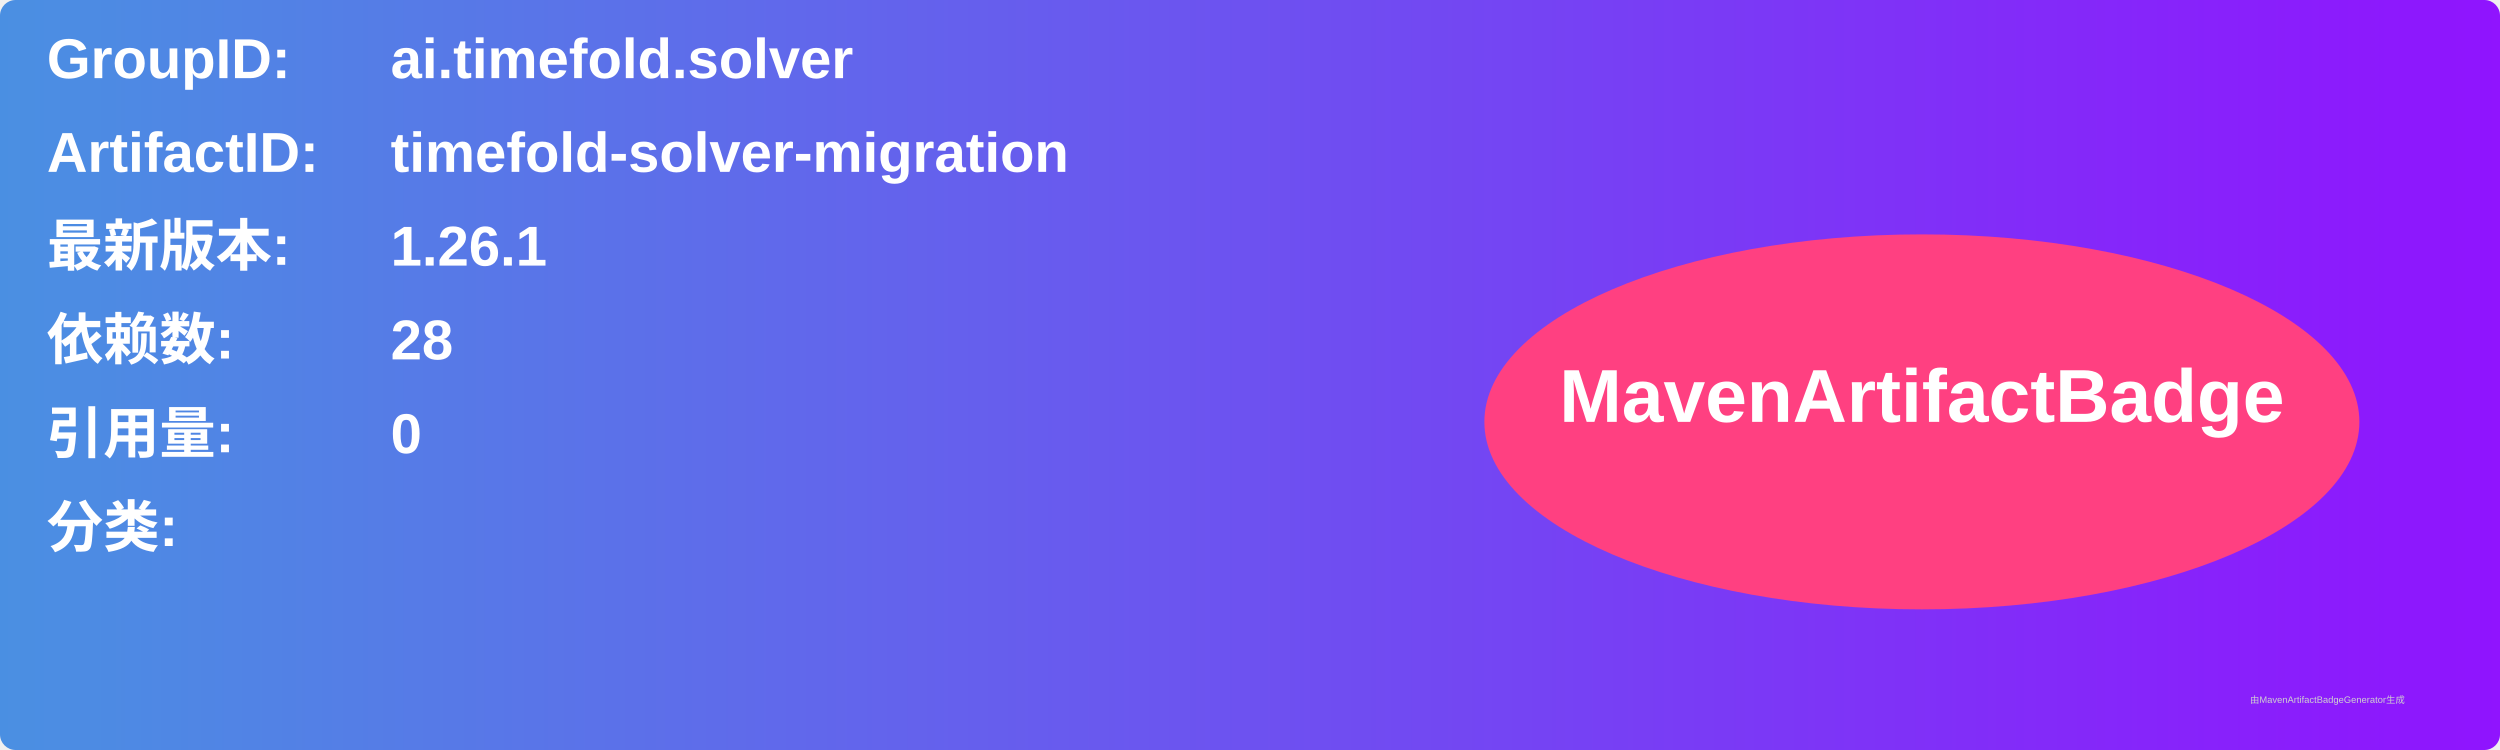
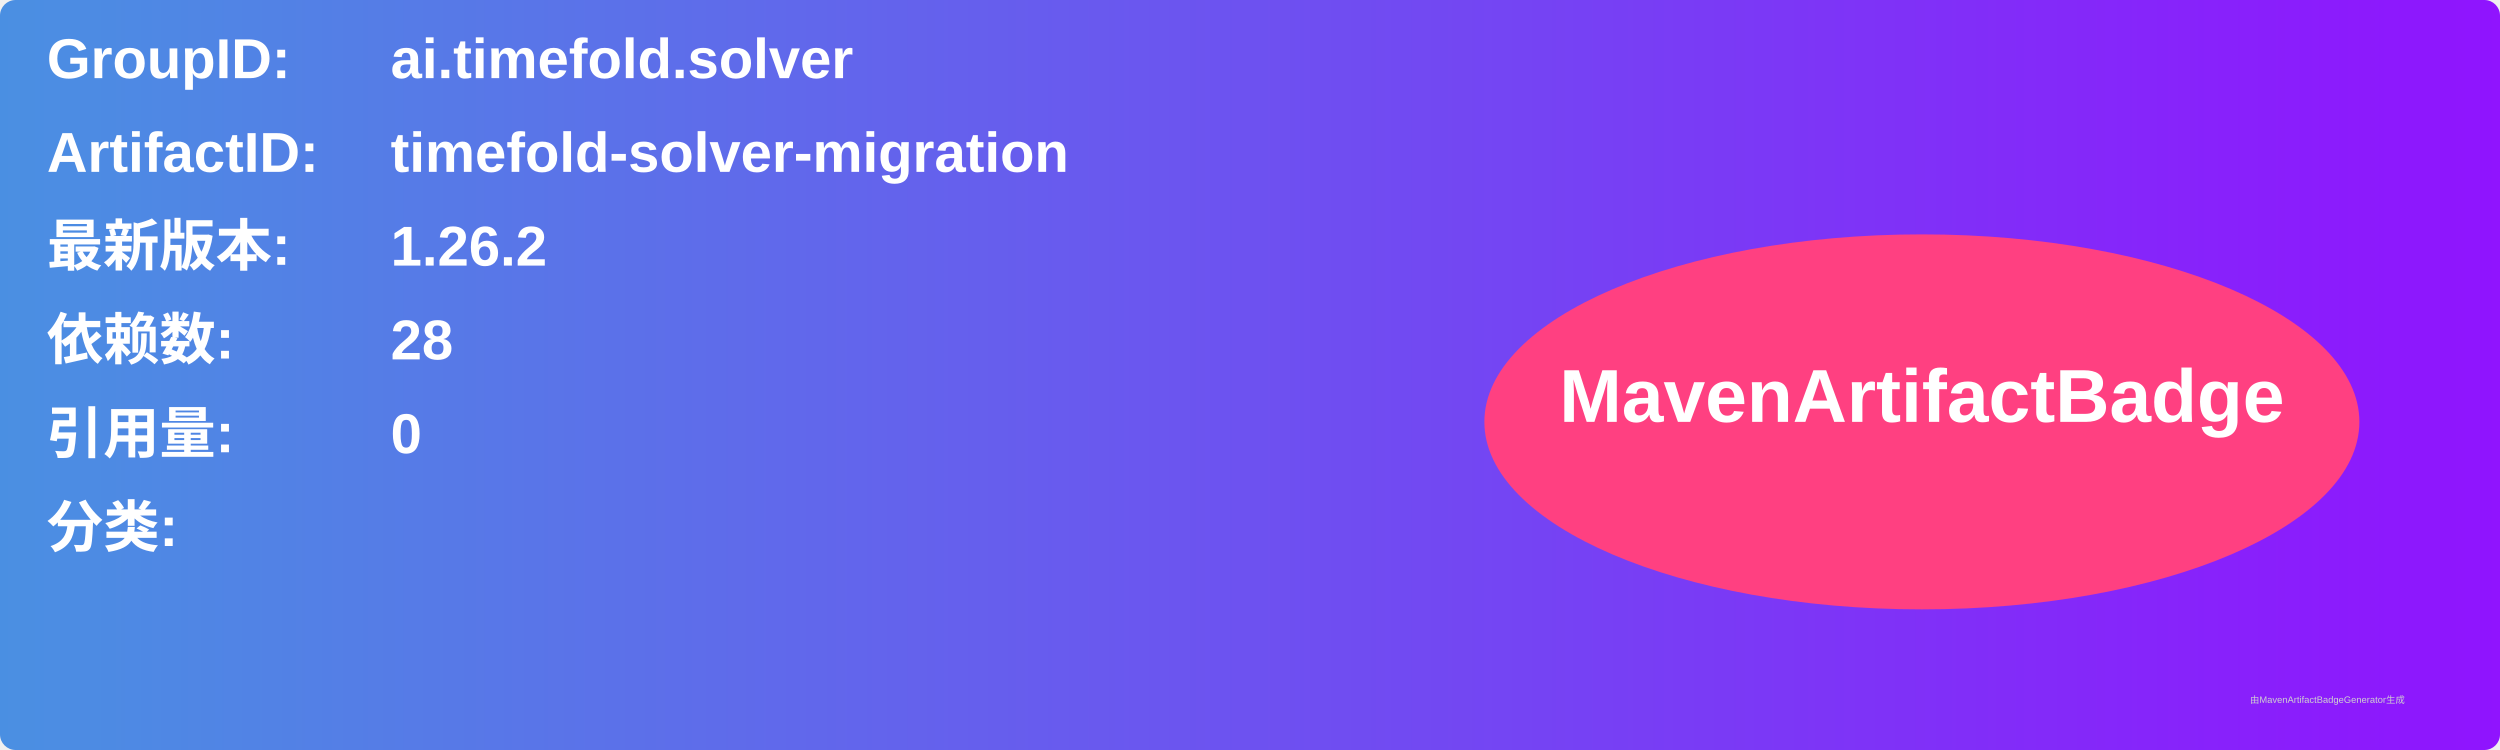
<svg xmlns="http://www.w3.org/2000/svg" width="800" height="240" viewBox="0 0 800 240">
  <linearGradient id="grad" x1="0%" y1="0%" x2="100%" y2="0%">
    <stop offset="0%" stop-color="#4a90e2" />
    <stop offset="100%" stop-color="#9013fe" />
  </linearGradient>
  <rect width="100%" height="100%" rx="5" ry="5" fill="url(#grad)" />
  <g transform="translate(15, 15)">
    <text x="0" y="10" font-family="Arial" font-size="18" fill="white" font-weight="bold" width="260">GroupID:</text>
    <text x="110" y="10" font-family="Arial" font-size="18" fill="white" font-weight="bold" width="460">ai.timefold.solver</text>
    <text x="0" y="40" font-family="Arial" font-size="18" fill="white" font-weight="bold" width="260">ArtifactID:</text>
    <text x="110" y="40" font-family="Arial" font-size="18" fill="white" font-weight="bold" width="460">timefold-solver-migration</text>
    <text x="0" y="70" font-family="Arial" font-size="18" fill="white" font-weight="bold">最新版本:</text>
    <text x="110" y="70" font-family="Arial" font-size="18" fill="white" font-weight="bold">
-       <tspan font-weight="bold">1.26.1</tspan>
+       <tspan font-weight="bold">1.26.2</tspan>
    </text>
    <text x="0" y="100" font-family="Arial" font-size="18" fill="white" font-weight="bold">依赖数: </text>
    <text x="110" y="100" font-family="Arial" font-size="18" fill="white">
      <tspan font-weight="bold">28</tspan>
    </text>
    <text x="0" y="130" font-family="Arial" font-size="18" fill="white" font-weight="bold">引用量: </text>
    <text x="110" y="130" font-family="Arial" font-size="18" fill="white">
      <tspan font-weight="bold">0</tspan>
    </text>
    <text x="0" y="160" font-family="Arial" font-size="18" fill="white" font-weight="bold">分类:</text>
    <text x="10" y="190" font-family="Arial" font-size="10" fill="white">
      <tspan font-weight="bold" />
    </text>
    <ellipse cx="600" cy="120" rx="140" ry="60" fill="#ff4081" />
    <text x="600" y="120" text-anchor="middle" font-family="Arial" font-size="24" fill="white" font-weight="bold">MavenArtifactBadge</text>
  </g>
  <text x="720" y="225" font-family="Arial" font-size="3" fill="#d0d0d0">由MavenArtifactBadgeGenerator生成</text>
</svg>
